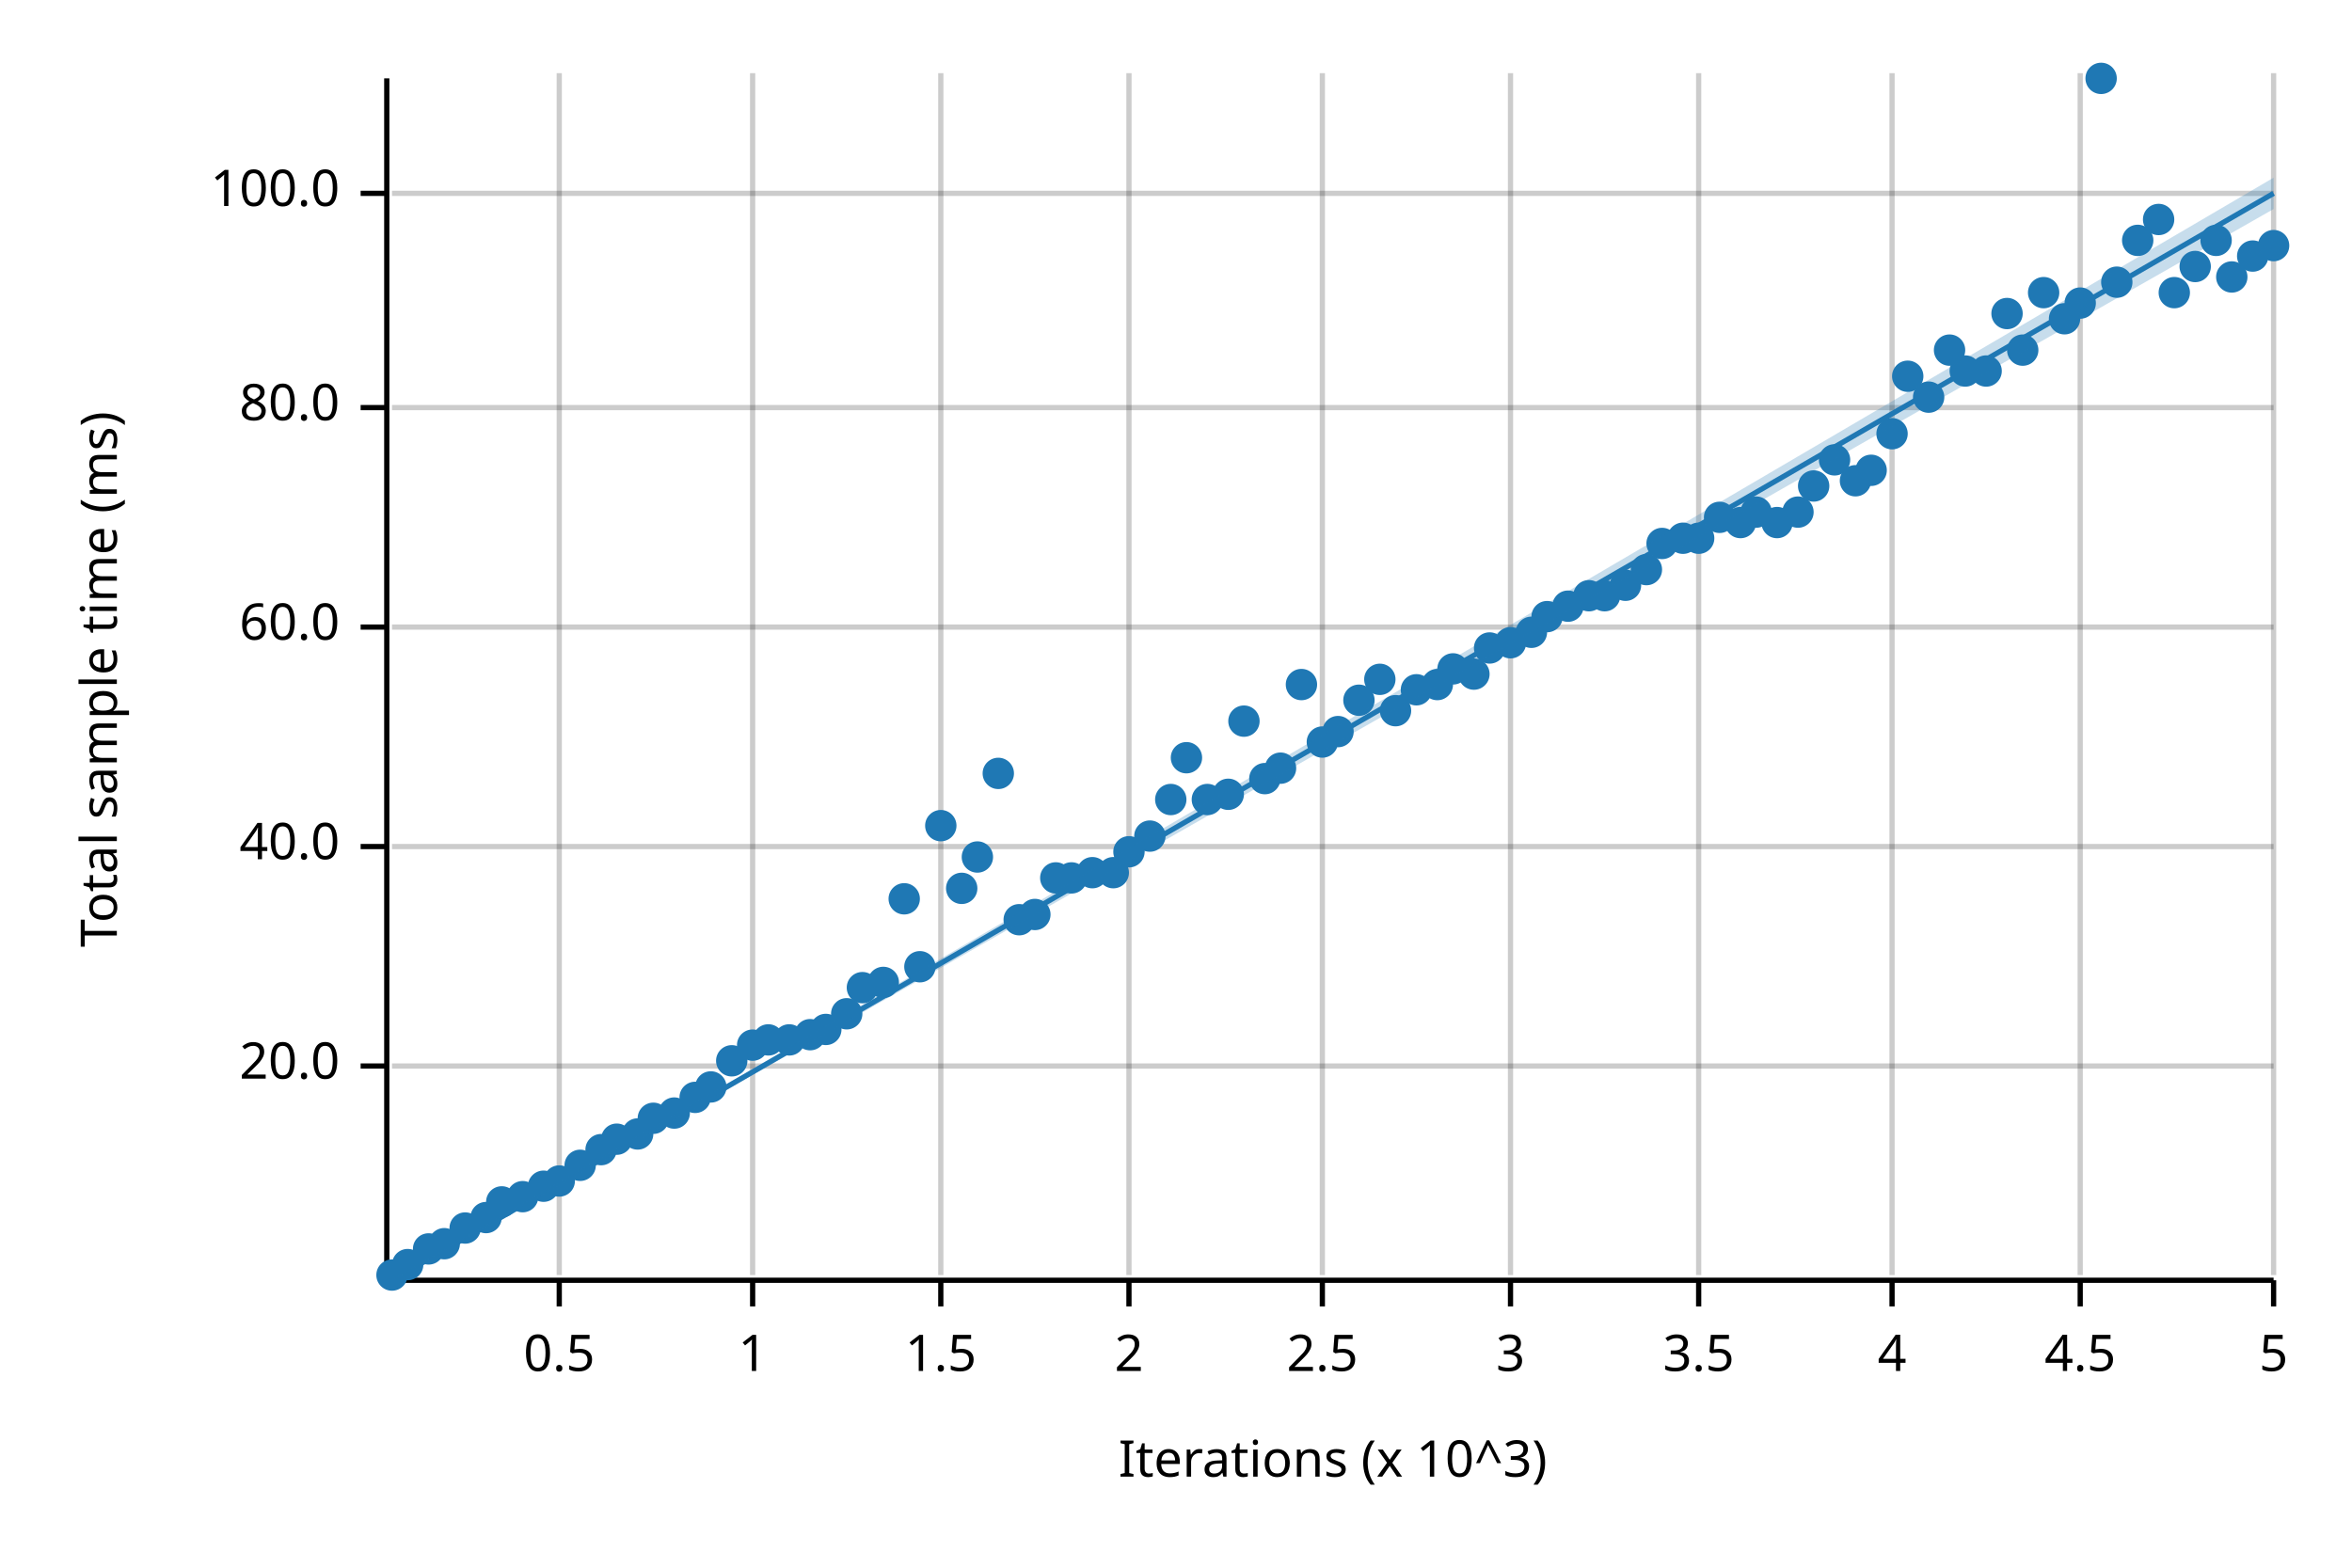
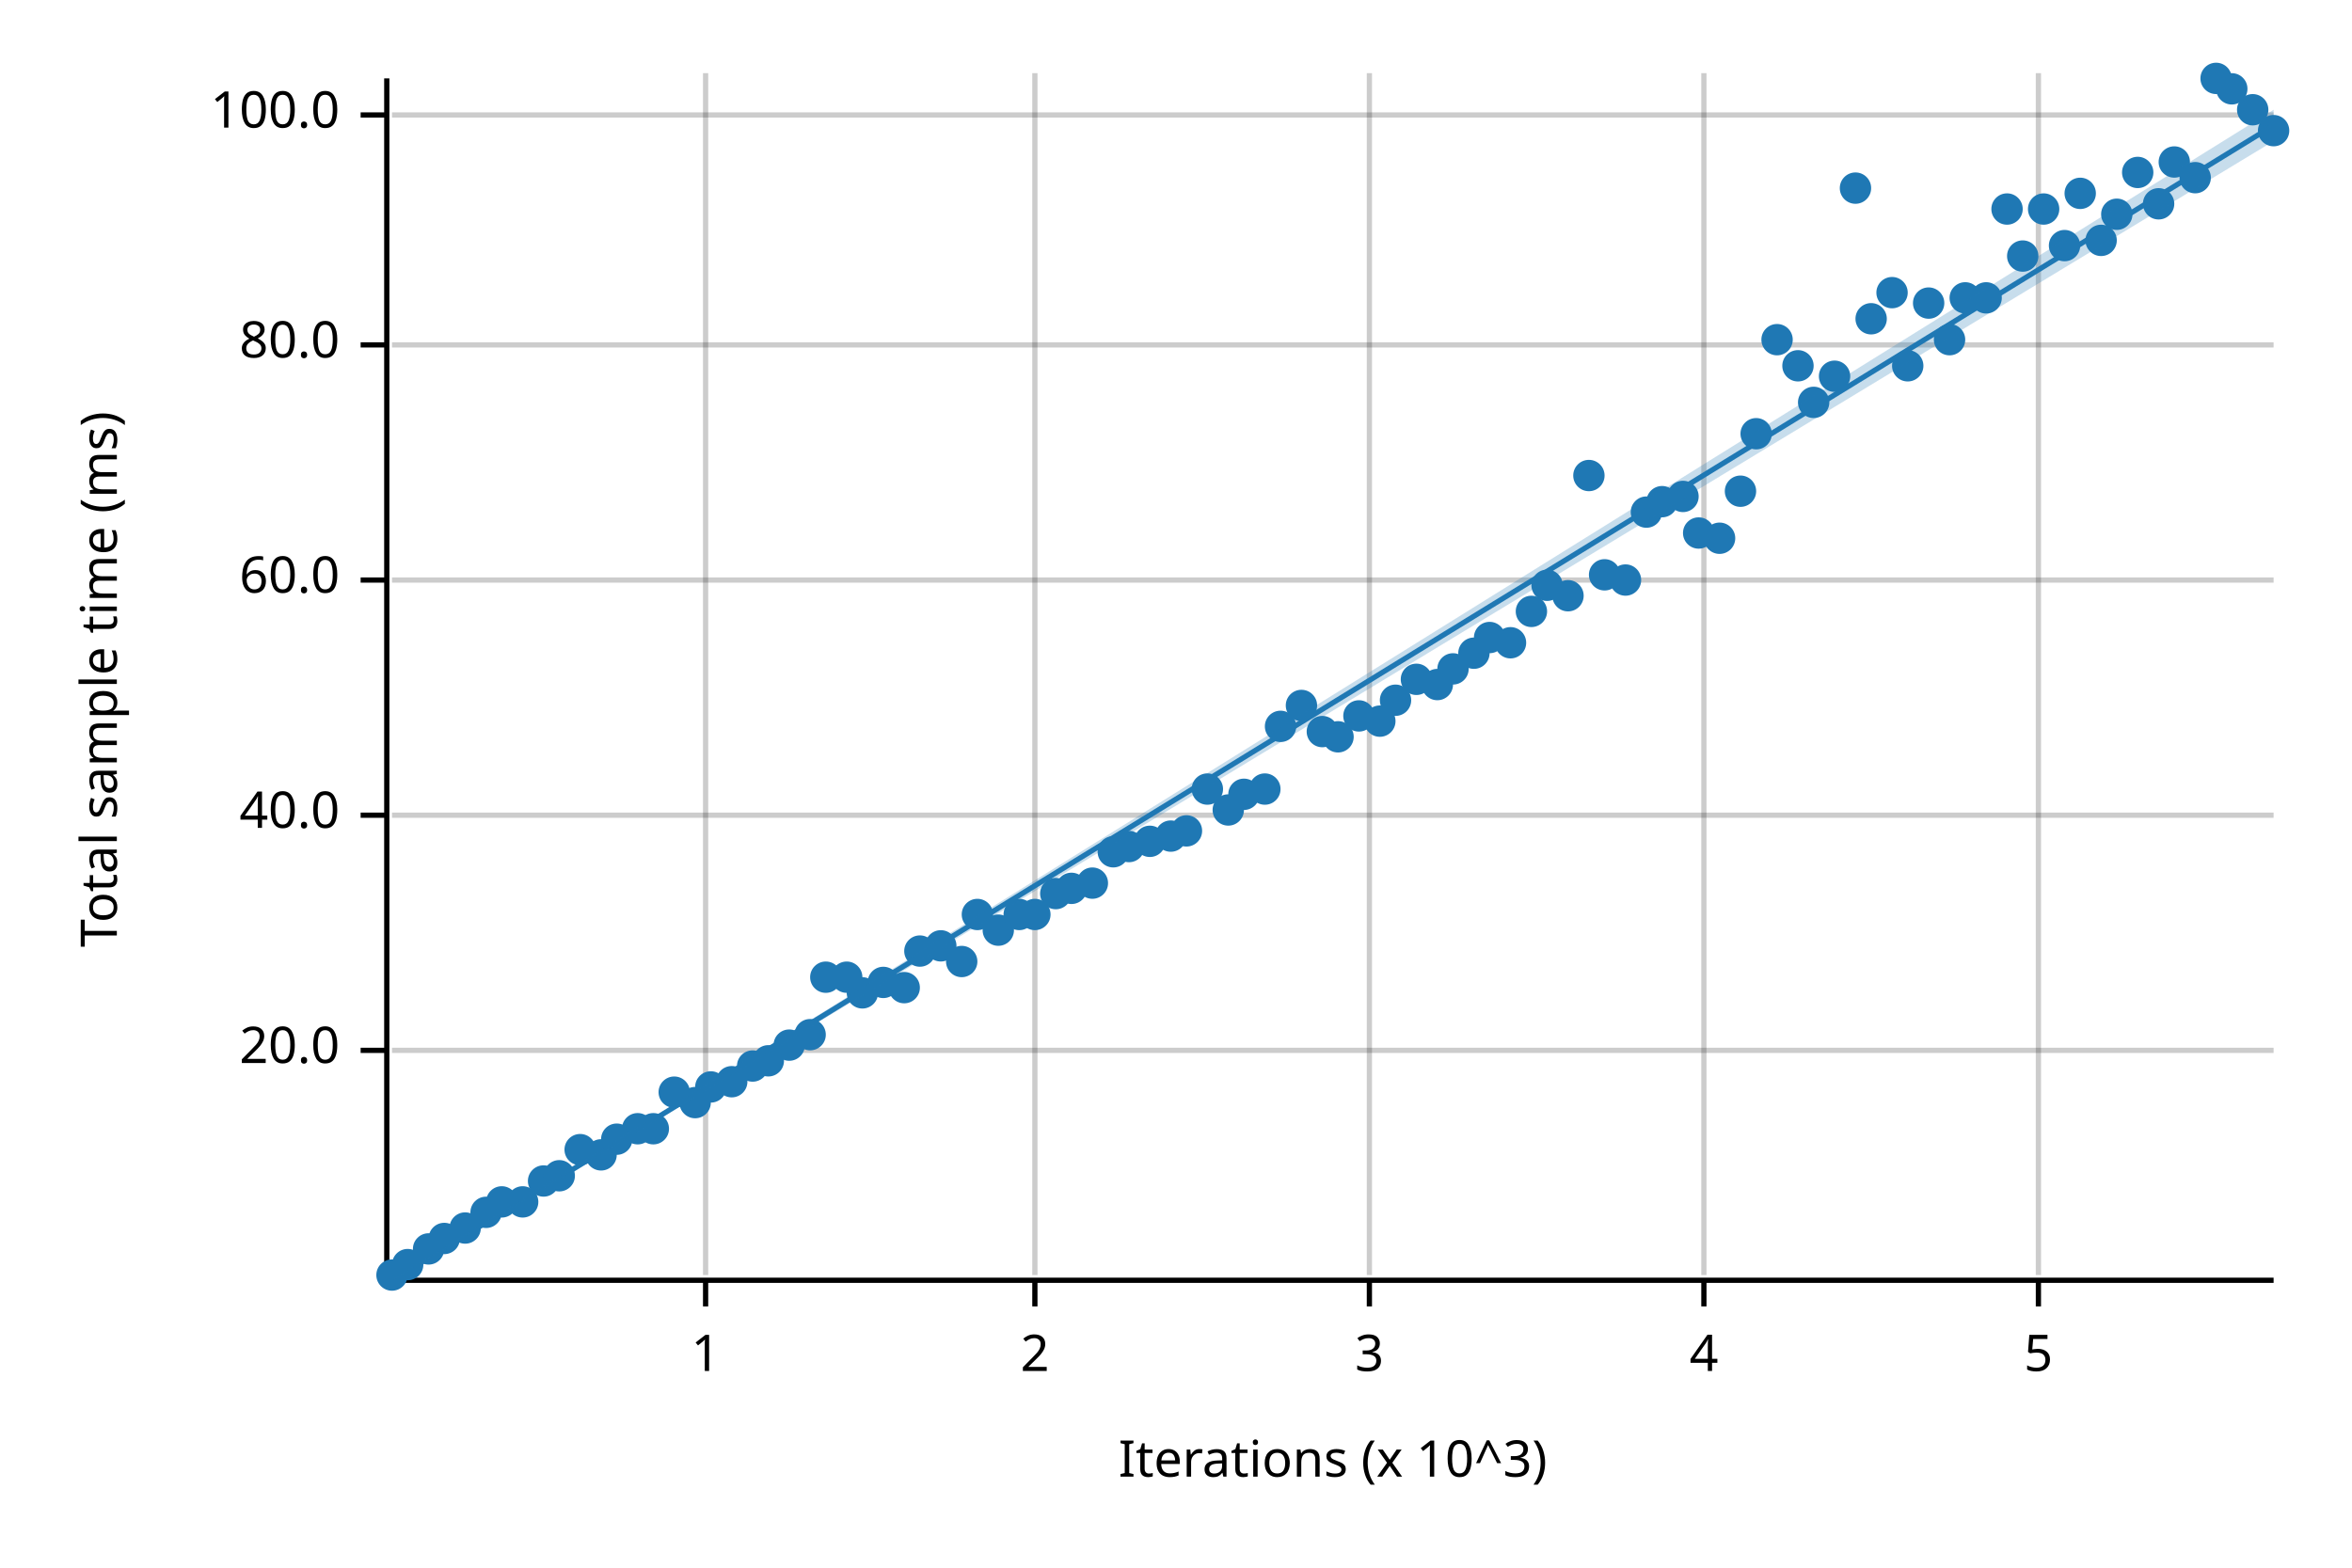
<svg xmlns="http://www.w3.org/2000/svg" width="450" height="300" viewBox="0 0 450 300">
  <text x="15" y="130" dy="0.76em" text-anchor="middle" font-family="sans-serif" font-size="9.677" opacity="1" fill="#000000" transform="rotate(270, 15, 130)">
Total sample time (ms)
</text>
  <text x="255" y="285" dy="-0.5ex" text-anchor="middle" font-family="sans-serif" font-size="9.677" opacity="1" fill="#000000">
Iterations (x 10^3)
</text>
-   <line opacity="0.2" stroke="#000000" stroke-width="1" x1="107" y1="244" x2="107" y2="14" />
-   <line opacity="0.2" stroke="#000000" stroke-width="1" x1="144" y1="244" x2="144" y2="14" />
-   <line opacity="0.2" stroke="#000000" stroke-width="1" x1="180" y1="244" x2="180" y2="14" />
-   <line opacity="0.2" stroke="#000000" stroke-width="1" x1="216" y1="244" x2="216" y2="14" />
-   <line opacity="0.2" stroke="#000000" stroke-width="1" x1="253" y1="244" x2="253" y2="14" />
-   <line opacity="0.2" stroke="#000000" stroke-width="1" x1="289" y1="244" x2="289" y2="14" />
-   <line opacity="0.2" stroke="#000000" stroke-width="1" x1="325" y1="244" x2="325" y2="14" />
-   <line opacity="0.2" stroke="#000000" stroke-width="1" x1="362" y1="244" x2="362" y2="14" />
-   <line opacity="0.2" stroke="#000000" stroke-width="1" x1="398" y1="244" x2="398" y2="14" />
-   <line opacity="0.2" stroke="#000000" stroke-width="1" x1="435" y1="244" x2="435" y2="14" />
-   <line opacity="0.2" stroke="#000000" stroke-width="1" x1="75" y1="204" x2="435" y2="204" />
-   <line opacity="0.2" stroke="#000000" stroke-width="1" x1="75" y1="162" x2="435" y2="162" />
-   <line opacity="0.2" stroke="#000000" stroke-width="1" x1="75" y1="120" x2="435" y2="120" />
-   <line opacity="0.2" stroke="#000000" stroke-width="1" x1="75" y1="78" x2="435" y2="78" />
-   <line opacity="0.2" stroke="#000000" stroke-width="1" x1="75" y1="37" x2="435" y2="37" />
+   <line opacity="0.2" stroke="#000000" stroke-width="1" x1="135" y1="244" x2="135" y2="14" />
+   <line opacity="0.2" stroke="#000000" stroke-width="1" x1="198" y1="244" x2="198" y2="14" />
+   <line opacity="0.2" stroke="#000000" stroke-width="1" x1="262" y1="244" x2="262" y2="14" />
+   <line opacity="0.2" stroke="#000000" stroke-width="1" x1="326" y1="244" x2="326" y2="14" />
+   <line opacity="0.2" stroke="#000000" stroke-width="1" x1="390" y1="244" x2="390" y2="14" />
+   <line opacity="0.2" stroke="#000000" stroke-width="1" x1="75" y1="201" x2="435" y2="201" />
+   <line opacity="0.2" stroke="#000000" stroke-width="1" x1="75" y1="156" x2="435" y2="156" />
+   <line opacity="0.2" stroke="#000000" stroke-width="1" x1="75" y1="111" x2="435" y2="111" />
+   <line opacity="0.2" stroke="#000000" stroke-width="1" x1="75" y1="66" x2="435" y2="66" />
+   <line opacity="0.2" stroke="#000000" stroke-width="1" x1="75" y1="22" x2="435" y2="22" />
  <polyline fill="none" opacity="1" stroke="#000000" stroke-width="1" points="74,15 74,245 " />
-   <text x="65" y="204" dy="0.5ex" text-anchor="end" font-family="sans-serif" font-size="9.677" opacity="1" fill="#000000">
+   <text x="65" y="201" dy="0.5ex" text-anchor="end" font-family="sans-serif" font-size="9.677" opacity="1" fill="#000000">
20.0
</text>
-   <polyline fill="none" opacity="1" stroke="#000000" stroke-width="1" points="69,204 74,204 " />
-   <text x="65" y="162" dy="0.5ex" text-anchor="end" font-family="sans-serif" font-size="9.677" opacity="1" fill="#000000">
+   <polyline fill="none" opacity="1" stroke="#000000" stroke-width="1" points="69,201 74,201 " />
+   <text x="65" y="156" dy="0.5ex" text-anchor="end" font-family="sans-serif" font-size="9.677" opacity="1" fill="#000000">
40.0
</text>
-   <polyline fill="none" opacity="1" stroke="#000000" stroke-width="1" points="69,162 74,162 " />
-   <text x="65" y="120" dy="0.5ex" text-anchor="end" font-family="sans-serif" font-size="9.677" opacity="1" fill="#000000">
+   <polyline fill="none" opacity="1" stroke="#000000" stroke-width="1" points="69,156 74,156 " />
+   <text x="65" y="111" dy="0.5ex" text-anchor="end" font-family="sans-serif" font-size="9.677" opacity="1" fill="#000000">
60.0
</text>
-   <polyline fill="none" opacity="1" stroke="#000000" stroke-width="1" points="69,120 74,120 " />
-   <text x="65" y="78" dy="0.5ex" text-anchor="end" font-family="sans-serif" font-size="9.677" opacity="1" fill="#000000">
+   <polyline fill="none" opacity="1" stroke="#000000" stroke-width="1" points="69,111 74,111 " />
+   <text x="65" y="66" dy="0.5ex" text-anchor="end" font-family="sans-serif" font-size="9.677" opacity="1" fill="#000000">
80.0
</text>
-   <polyline fill="none" opacity="1" stroke="#000000" stroke-width="1" points="69,78 74,78 " />
-   <text x="65" y="37" dy="0.5ex" text-anchor="end" font-family="sans-serif" font-size="9.677" opacity="1" fill="#000000">
+   <polyline fill="none" opacity="1" stroke="#000000" stroke-width="1" points="69,66 74,66 " />
+   <text x="65" y="22" dy="0.5ex" text-anchor="end" font-family="sans-serif" font-size="9.677" opacity="1" fill="#000000">
100.0
</text>
-   <polyline fill="none" opacity="1" stroke="#000000" stroke-width="1" points="69,37 74,37 " />
+   <polyline fill="none" opacity="1" stroke="#000000" stroke-width="1" points="69,22 74,22 " />
  <polyline fill="none" opacity="1" stroke="#000000" stroke-width="1" points="75,245 435,245 " />
-   <text x="107" y="255" dy="0.76em" text-anchor="middle" font-family="sans-serif" font-size="9.677" opacity="1" fill="#000000">
- 0.5
- </text>
-   <polyline fill="none" opacity="1" stroke="#000000" stroke-width="1" points="107,245 107,250 " />
-   <text x="144" y="255" dy="0.76em" text-anchor="middle" font-family="sans-serif" font-size="9.677" opacity="1" fill="#000000">
+   <text x="135" y="255" dy="0.76em" text-anchor="middle" font-family="sans-serif" font-size="9.677" opacity="1" fill="#000000">
1
</text>
-   <polyline fill="none" opacity="1" stroke="#000000" stroke-width="1" points="144,245 144,250 " />
-   <text x="180" y="255" dy="0.76em" text-anchor="middle" font-family="sans-serif" font-size="9.677" opacity="1" fill="#000000">
- 1.5
- </text>
-   <polyline fill="none" opacity="1" stroke="#000000" stroke-width="1" points="180,245 180,250 " />
-   <text x="216" y="255" dy="0.76em" text-anchor="middle" font-family="sans-serif" font-size="9.677" opacity="1" fill="#000000">
+   <polyline fill="none" opacity="1" stroke="#000000" stroke-width="1" points="135,245 135,250 " />
+   <text x="198" y="255" dy="0.76em" text-anchor="middle" font-family="sans-serif" font-size="9.677" opacity="1" fill="#000000">
2
</text>
-   <polyline fill="none" opacity="1" stroke="#000000" stroke-width="1" points="216,245 216,250 " />
-   <text x="253" y="255" dy="0.76em" text-anchor="middle" font-family="sans-serif" font-size="9.677" opacity="1" fill="#000000">
- 2.5
- </text>
-   <polyline fill="none" opacity="1" stroke="#000000" stroke-width="1" points="253,245 253,250 " />
-   <text x="289" y="255" dy="0.76em" text-anchor="middle" font-family="sans-serif" font-size="9.677" opacity="1" fill="#000000">
+   <polyline fill="none" opacity="1" stroke="#000000" stroke-width="1" points="198,245 198,250 " />
+   <text x="262" y="255" dy="0.76em" text-anchor="middle" font-family="sans-serif" font-size="9.677" opacity="1" fill="#000000">
3
</text>
-   <polyline fill="none" opacity="1" stroke="#000000" stroke-width="1" points="289,245 289,250 " />
-   <text x="325" y="255" dy="0.76em" text-anchor="middle" font-family="sans-serif" font-size="9.677" opacity="1" fill="#000000">
- 3.5
- </text>
-   <polyline fill="none" opacity="1" stroke="#000000" stroke-width="1" points="325,245 325,250 " />
-   <text x="362" y="255" dy="0.76em" text-anchor="middle" font-family="sans-serif" font-size="9.677" opacity="1" fill="#000000">
+   <polyline fill="none" opacity="1" stroke="#000000" stroke-width="1" points="262,245 262,250 " />
+   <text x="326" y="255" dy="0.76em" text-anchor="middle" font-family="sans-serif" font-size="9.677" opacity="1" fill="#000000">
4
</text>
-   <polyline fill="none" opacity="1" stroke="#000000" stroke-width="1" points="362,245 362,250 " />
-   <text x="398" y="255" dy="0.76em" text-anchor="middle" font-family="sans-serif" font-size="9.677" opacity="1" fill="#000000">
- 4.5
- </text>
-   <polyline fill="none" opacity="1" stroke="#000000" stroke-width="1" points="398,245 398,250 " />
-   <text x="435" y="255" dy="0.76em" text-anchor="middle" font-family="sans-serif" font-size="9.677" opacity="1" fill="#000000">
+   <polyline fill="none" opacity="1" stroke="#000000" stroke-width="1" points="326,245 326,250 " />
+   <text x="390" y="255" dy="0.76em" text-anchor="middle" font-family="sans-serif" font-size="9.677" opacity="1" fill="#000000">
5
</text>
-   <polyline fill="none" opacity="1" stroke="#000000" stroke-width="1" points="435,245 435,250 " />
+   <polyline fill="none" opacity="1" stroke="#000000" stroke-width="1" points="390,245 390,250 " />
  <circle cx="75" cy="244" r="3" opacity="1" fill="#1F78B4" stroke="none" stroke-width="1" />
  <circle cx="78" cy="242" r="3" opacity="1" fill="#1F78B4" stroke="none" stroke-width="1" />
  <circle cx="82" cy="239" r="3" opacity="1" fill="#1F78B4" stroke="none" stroke-width="1" />
-   <circle cx="85" cy="238" r="3" opacity="1" fill="#1F78B4" stroke="none" stroke-width="1" />
+   <circle cx="85" cy="237" r="3" opacity="1" fill="#1F78B4" stroke="none" stroke-width="1" />
  <circle cx="89" cy="235" r="3" opacity="1" fill="#1F78B4" stroke="none" stroke-width="1" />
-   <circle cx="93" cy="233" r="3" opacity="1" fill="#1F78B4" stroke="none" stroke-width="1" />
+   <circle cx="93" cy="232" r="3" opacity="1" fill="#1F78B4" stroke="none" stroke-width="1" />
  <circle cx="96" cy="230" r="3" opacity="1" fill="#1F78B4" stroke="none" stroke-width="1" />
-   <circle cx="100" cy="229" r="3" opacity="1" fill="#1F78B4" stroke="none" stroke-width="1" />
-   <circle cx="104" cy="227" r="3" opacity="1" fill="#1F78B4" stroke="none" stroke-width="1" />
-   <circle cx="107" cy="226" r="3" opacity="1" fill="#1F78B4" stroke="none" stroke-width="1" />
-   <circle cx="111" cy="223" r="3" opacity="1" fill="#1F78B4" stroke="none" stroke-width="1" />
-   <circle cx="115" cy="220" r="3" opacity="1" fill="#1F78B4" stroke="none" stroke-width="1" />
+   <circle cx="100" cy="230" r="3" opacity="1" fill="#1F78B4" stroke="none" stroke-width="1" />
+   <circle cx="104" cy="226" r="3" opacity="1" fill="#1F78B4" stroke="none" stroke-width="1" />
+   <circle cx="107" cy="225" r="3" opacity="1" fill="#1F78B4" stroke="none" stroke-width="1" />
+   <circle cx="111" cy="220" r="3" opacity="1" fill="#1F78B4" stroke="none" stroke-width="1" />
+   <circle cx="115" cy="221" r="3" opacity="1" fill="#1F78B4" stroke="none" stroke-width="1" />
  <circle cx="118" cy="218" r="3" opacity="1" fill="#1F78B4" stroke="none" stroke-width="1" />
-   <circle cx="122" cy="217" r="3" opacity="1" fill="#1F78B4" stroke="none" stroke-width="1" />
-   <circle cx="125" cy="214" r="3" opacity="1" fill="#1F78B4" stroke="none" stroke-width="1" />
-   <circle cx="129" cy="213" r="3" opacity="1" fill="#1F78B4" stroke="none" stroke-width="1" />
-   <circle cx="133" cy="210" r="3" opacity="1" fill="#1F78B4" stroke="none" stroke-width="1" />
+   <circle cx="122" cy="216" r="3" opacity="1" fill="#1F78B4" stroke="none" stroke-width="1" />
+   <circle cx="125" cy="216" r="3" opacity="1" fill="#1F78B4" stroke="none" stroke-width="1" />
+   <circle cx="129" cy="209" r="3" opacity="1" fill="#1F78B4" stroke="none" stroke-width="1" />
+   <circle cx="133" cy="211" r="3" opacity="1" fill="#1F78B4" stroke="none" stroke-width="1" />
  <circle cx="136" cy="208" r="3" opacity="1" fill="#1F78B4" stroke="none" stroke-width="1" />
-   <circle cx="140" cy="203" r="3" opacity="1" fill="#1F78B4" stroke="none" stroke-width="1" />
-   <circle cx="144" cy="200" r="3" opacity="1" fill="#1F78B4" stroke="none" stroke-width="1" />
-   <circle cx="147" cy="199" r="3" opacity="1" fill="#1F78B4" stroke="none" stroke-width="1" />
-   <circle cx="151" cy="199" r="3" opacity="1" fill="#1F78B4" stroke="none" stroke-width="1" />
+   <circle cx="140" cy="207" r="3" opacity="1" fill="#1F78B4" stroke="none" stroke-width="1" />
+   <circle cx="144" cy="204" r="3" opacity="1" fill="#1F78B4" stroke="none" stroke-width="1" />
+   <circle cx="147" cy="203" r="3" opacity="1" fill="#1F78B4" stroke="none" stroke-width="1" />
+   <circle cx="151" cy="200" r="3" opacity="1" fill="#1F78B4" stroke="none" stroke-width="1" />
  <circle cx="155" cy="198" r="3" opacity="1" fill="#1F78B4" stroke="none" stroke-width="1" />
-   <circle cx="158" cy="197" r="3" opacity="1" fill="#1F78B4" stroke="none" stroke-width="1" />
-   <circle cx="162" cy="194" r="3" opacity="1" fill="#1F78B4" stroke="none" stroke-width="1" />
-   <circle cx="165" cy="189" r="3" opacity="1" fill="#1F78B4" stroke="none" stroke-width="1" />
+   <circle cx="158" cy="187" r="3" opacity="1" fill="#1F78B4" stroke="none" stroke-width="1" />
+   <circle cx="162" cy="187" r="3" opacity="1" fill="#1F78B4" stroke="none" stroke-width="1" />
+   <circle cx="165" cy="190" r="3" opacity="1" fill="#1F78B4" stroke="none" stroke-width="1" />
  <circle cx="169" cy="188" r="3" opacity="1" fill="#1F78B4" stroke="none" stroke-width="1" />
-   <circle cx="173" cy="172" r="3" opacity="1" fill="#1F78B4" stroke="none" stroke-width="1" />
-   <circle cx="176" cy="185" r="3" opacity="1" fill="#1F78B4" stroke="none" stroke-width="1" />
-   <circle cx="180" cy="158" r="3" opacity="1" fill="#1F78B4" stroke="none" stroke-width="1" />
-   <circle cx="184" cy="170" r="3" opacity="1" fill="#1F78B4" stroke="none" stroke-width="1" />
-   <circle cx="187" cy="164" r="3" opacity="1" fill="#1F78B4" stroke="none" stroke-width="1" />
-   <circle cx="191" cy="148" r="3" opacity="1" fill="#1F78B4" stroke="none" stroke-width="1" />
-   <circle cx="195" cy="176" r="3" opacity="1" fill="#1F78B4" stroke="none" stroke-width="1" />
+   <circle cx="173" cy="189" r="3" opacity="1" fill="#1F78B4" stroke="none" stroke-width="1" />
+   <circle cx="176" cy="182" r="3" opacity="1" fill="#1F78B4" stroke="none" stroke-width="1" />
+   <circle cx="180" cy="181" r="3" opacity="1" fill="#1F78B4" stroke="none" stroke-width="1" />
+   <circle cx="184" cy="184" r="3" opacity="1" fill="#1F78B4" stroke="none" stroke-width="1" />
+   <circle cx="187" cy="175" r="3" opacity="1" fill="#1F78B4" stroke="none" stroke-width="1" />
+   <circle cx="191" cy="178" r="3" opacity="1" fill="#1F78B4" stroke="none" stroke-width="1" />
+   <circle cx="195" cy="175" r="3" opacity="1" fill="#1F78B4" stroke="none" stroke-width="1" />
  <circle cx="198" cy="175" r="3" opacity="1" fill="#1F78B4" stroke="none" stroke-width="1" />
-   <circle cx="202" cy="168" r="3" opacity="1" fill="#1F78B4" stroke="none" stroke-width="1" />
-   <circle cx="205" cy="168" r="3" opacity="1" fill="#1F78B4" stroke="none" stroke-width="1" />
-   <circle cx="209" cy="167" r="3" opacity="1" fill="#1F78B4" stroke="none" stroke-width="1" />
-   <circle cx="213" cy="167" r="3" opacity="1" fill="#1F78B4" stroke="none" stroke-width="1" />
-   <circle cx="216" cy="163" r="3" opacity="1" fill="#1F78B4" stroke="none" stroke-width="1" />
-   <circle cx="220" cy="160" r="3" opacity="1" fill="#1F78B4" stroke="none" stroke-width="1" />
-   <circle cx="224" cy="153" r="3" opacity="1" fill="#1F78B4" stroke="none" stroke-width="1" />
-   <circle cx="227" cy="145" r="3" opacity="1" fill="#1F78B4" stroke="none" stroke-width="1" />
-   <circle cx="231" cy="153" r="3" opacity="1" fill="#1F78B4" stroke="none" stroke-width="1" />
-   <circle cx="235" cy="152" r="3" opacity="1" fill="#1F78B4" stroke="none" stroke-width="1" />
-   <circle cx="238" cy="138" r="3" opacity="1" fill="#1F78B4" stroke="none" stroke-width="1" />
-   <circle cx="242" cy="149" r="3" opacity="1" fill="#1F78B4" stroke="none" stroke-width="1" />
-   <circle cx="245" cy="147" r="3" opacity="1" fill="#1F78B4" stroke="none" stroke-width="1" />
-   <circle cx="249" cy="131" r="3" opacity="1" fill="#1F78B4" stroke="none" stroke-width="1" />
-   <circle cx="253" cy="142" r="3" opacity="1" fill="#1F78B4" stroke="none" stroke-width="1" />
-   <circle cx="256" cy="140" r="3" opacity="1" fill="#1F78B4" stroke="none" stroke-width="1" />
-   <circle cx="260" cy="134" r="3" opacity="1" fill="#1F78B4" stroke="none" stroke-width="1" />
-   <circle cx="264" cy="130" r="3" opacity="1" fill="#1F78B4" stroke="none" stroke-width="1" />
-   <circle cx="267" cy="136" r="3" opacity="1" fill="#1F78B4" stroke="none" stroke-width="1" />
-   <circle cx="271" cy="132" r="3" opacity="1" fill="#1F78B4" stroke="none" stroke-width="1" />
+   <circle cx="202" cy="171" r="3" opacity="1" fill="#1F78B4" stroke="none" stroke-width="1" />
+   <circle cx="205" cy="170" r="3" opacity="1" fill="#1F78B4" stroke="none" stroke-width="1" />
+   <circle cx="209" cy="169" r="3" opacity="1" fill="#1F78B4" stroke="none" stroke-width="1" />
+   <circle cx="213" cy="163" r="3" opacity="1" fill="#1F78B4" stroke="none" stroke-width="1" />
+   <circle cx="216" cy="162" r="3" opacity="1" fill="#1F78B4" stroke="none" stroke-width="1" />
+   <circle cx="220" cy="161" r="3" opacity="1" fill="#1F78B4" stroke="none" stroke-width="1" />
+   <circle cx="224" cy="160" r="3" opacity="1" fill="#1F78B4" stroke="none" stroke-width="1" />
+   <circle cx="227" cy="159" r="3" opacity="1" fill="#1F78B4" stroke="none" stroke-width="1" />
+   <circle cx="231" cy="151" r="3" opacity="1" fill="#1F78B4" stroke="none" stroke-width="1" />
+   <circle cx="235" cy="155" r="3" opacity="1" fill="#1F78B4" stroke="none" stroke-width="1" />
+   <circle cx="238" cy="152" r="3" opacity="1" fill="#1F78B4" stroke="none" stroke-width="1" />
+   <circle cx="242" cy="151" r="3" opacity="1" fill="#1F78B4" stroke="none" stroke-width="1" />
+   <circle cx="245" cy="139" r="3" opacity="1" fill="#1F78B4" stroke="none" stroke-width="1" />
+   <circle cx="249" cy="135" r="3" opacity="1" fill="#1F78B4" stroke="none" stroke-width="1" />
+   <circle cx="253" cy="140" r="3" opacity="1" fill="#1F78B4" stroke="none" stroke-width="1" />
+   <circle cx="256" cy="141" r="3" opacity="1" fill="#1F78B4" stroke="none" stroke-width="1" />
+   <circle cx="260" cy="137" r="3" opacity="1" fill="#1F78B4" stroke="none" stroke-width="1" />
+   <circle cx="264" cy="138" r="3" opacity="1" fill="#1F78B4" stroke="none" stroke-width="1" />
+   <circle cx="267" cy="134" r="3" opacity="1" fill="#1F78B4" stroke="none" stroke-width="1" />
+   <circle cx="271" cy="130" r="3" opacity="1" fill="#1F78B4" stroke="none" stroke-width="1" />
  <circle cx="275" cy="131" r="3" opacity="1" fill="#1F78B4" stroke="none" stroke-width="1" />
  <circle cx="278" cy="128" r="3" opacity="1" fill="#1F78B4" stroke="none" stroke-width="1" />
-   <circle cx="282" cy="129" r="3" opacity="1" fill="#1F78B4" stroke="none" stroke-width="1" />
-   <circle cx="285" cy="124" r="3" opacity="1" fill="#1F78B4" stroke="none" stroke-width="1" />
+   <circle cx="282" cy="125" r="3" opacity="1" fill="#1F78B4" stroke="none" stroke-width="1" />
+   <circle cx="285" cy="122" r="3" opacity="1" fill="#1F78B4" stroke="none" stroke-width="1" />
  <circle cx="289" cy="123" r="3" opacity="1" fill="#1F78B4" stroke="none" stroke-width="1" />
-   <circle cx="293" cy="121" r="3" opacity="1" fill="#1F78B4" stroke="none" stroke-width="1" />
-   <circle cx="296" cy="118" r="3" opacity="1" fill="#1F78B4" stroke="none" stroke-width="1" />
-   <circle cx="300" cy="116" r="3" opacity="1" fill="#1F78B4" stroke="none" stroke-width="1" />
-   <circle cx="304" cy="114" r="3" opacity="1" fill="#1F78B4" stroke="none" stroke-width="1" />
-   <circle cx="307" cy="114" r="3" opacity="1" fill="#1F78B4" stroke="none" stroke-width="1" />
-   <circle cx="311" cy="112" r="3" opacity="1" fill="#1F78B4" stroke="none" stroke-width="1" />
-   <circle cx="315" cy="109" r="3" opacity="1" fill="#1F78B4" stroke="none" stroke-width="1" />
-   <circle cx="318" cy="104" r="3" opacity="1" fill="#1F78B4" stroke="none" stroke-width="1" />
-   <circle cx="322" cy="103" r="3" opacity="1" fill="#1F78B4" stroke="none" stroke-width="1" />
-   <circle cx="325" cy="103" r="3" opacity="1" fill="#1F78B4" stroke="none" stroke-width="1" />
-   <circle cx="329" cy="99" r="3" opacity="1" fill="#1F78B4" stroke="none" stroke-width="1" />
-   <circle cx="333" cy="100" r="3" opacity="1" fill="#1F78B4" stroke="none" stroke-width="1" />
-   <circle cx="336" cy="98" r="3" opacity="1" fill="#1F78B4" stroke="none" stroke-width="1" />
-   <circle cx="340" cy="100" r="3" opacity="1" fill="#1F78B4" stroke="none" stroke-width="1" />
-   <circle cx="344" cy="98" r="3" opacity="1" fill="#1F78B4" stroke="none" stroke-width="1" />
-   <circle cx="347" cy="93" r="3" opacity="1" fill="#1F78B4" stroke="none" stroke-width="1" />
-   <circle cx="351" cy="88" r="3" opacity="1" fill="#1F78B4" stroke="none" stroke-width="1" />
-   <circle cx="355" cy="92" r="3" opacity="1" fill="#1F78B4" stroke="none" stroke-width="1" />
-   <circle cx="358" cy="90" r="3" opacity="1" fill="#1F78B4" stroke="none" stroke-width="1" />
-   <circle cx="362" cy="83" r="3" opacity="1" fill="#1F78B4" stroke="none" stroke-width="1" />
-   <circle cx="365" cy="72" r="3" opacity="1" fill="#1F78B4" stroke="none" stroke-width="1" />
-   <circle cx="369" cy="76" r="3" opacity="1" fill="#1F78B4" stroke="none" stroke-width="1" />
-   <circle cx="373" cy="67" r="3" opacity="1" fill="#1F78B4" stroke="none" stroke-width="1" />
-   <circle cx="376" cy="71" r="3" opacity="1" fill="#1F78B4" stroke="none" stroke-width="1" />
-   <circle cx="380" cy="71" r="3" opacity="1" fill="#1F78B4" stroke="none" stroke-width="1" />
-   <circle cx="384" cy="60" r="3" opacity="1" fill="#1F78B4" stroke="none" stroke-width="1" />
-   <circle cx="387" cy="67" r="3" opacity="1" fill="#1F78B4" stroke="none" stroke-width="1" />
-   <circle cx="391" cy="56" r="3" opacity="1" fill="#1F78B4" stroke="none" stroke-width="1" />
-   <circle cx="395" cy="61" r="3" opacity="1" fill="#1F78B4" stroke="none" stroke-width="1" />
-   <circle cx="398" cy="58" r="3" opacity="1" fill="#1F78B4" stroke="none" stroke-width="1" />
-   <circle cx="402" cy="15" r="3" opacity="1" fill="#1F78B4" stroke="none" stroke-width="1" />
-   <circle cx="405" cy="54" r="3" opacity="1" fill="#1F78B4" stroke="none" stroke-width="1" />
-   <circle cx="409" cy="46" r="3" opacity="1" fill="#1F78B4" stroke="none" stroke-width="1" />
-   <circle cx="413" cy="42" r="3" opacity="1" fill="#1F78B4" stroke="none" stroke-width="1" />
-   <circle cx="416" cy="56" r="3" opacity="1" fill="#1F78B4" stroke="none" stroke-width="1" />
-   <circle cx="420" cy="51" r="3" opacity="1" fill="#1F78B4" stroke="none" stroke-width="1" />
-   <circle cx="424" cy="46" r="3" opacity="1" fill="#1F78B4" stroke="none" stroke-width="1" />
-   <circle cx="427" cy="53" r="3" opacity="1" fill="#1F78B4" stroke="none" stroke-width="1" />
-   <circle cx="431" cy="49" r="3" opacity="1" fill="#1F78B4" stroke="none" stroke-width="1" />
-   <circle cx="435" cy="47" r="3" opacity="1" fill="#1F78B4" stroke="none" stroke-width="1" />
-   <polyline fill="none" opacity="1" stroke="#1F78B4" stroke-width="1" points="75,245 435,37 " />
-   <polygon opacity="0.25" fill="#1F78B4" points="75,245 435,40 435,34 " />
+   <circle cx="293" cy="117" r="3" opacity="1" fill="#1F78B4" stroke="none" stroke-width="1" />
+   <circle cx="296" cy="112" r="3" opacity="1" fill="#1F78B4" stroke="none" stroke-width="1" />
+   <circle cx="300" cy="114" r="3" opacity="1" fill="#1F78B4" stroke="none" stroke-width="1" />
+   <circle cx="304" cy="91" r="3" opacity="1" fill="#1F78B4" stroke="none" stroke-width="1" />
+   <circle cx="307" cy="110" r="3" opacity="1" fill="#1F78B4" stroke="none" stroke-width="1" />
+   <circle cx="311" cy="111" r="3" opacity="1" fill="#1F78B4" stroke="none" stroke-width="1" />
+   <circle cx="315" cy="98" r="3" opacity="1" fill="#1F78B4" stroke="none" stroke-width="1" />
+   <circle cx="318" cy="96" r="3" opacity="1" fill="#1F78B4" stroke="none" stroke-width="1" />
+   <circle cx="322" cy="95" r="3" opacity="1" fill="#1F78B4" stroke="none" stroke-width="1" />
+   <circle cx="325" cy="102" r="3" opacity="1" fill="#1F78B4" stroke="none" stroke-width="1" />
+   <circle cx="329" cy="103" r="3" opacity="1" fill="#1F78B4" stroke="none" stroke-width="1" />
+   <circle cx="333" cy="94" r="3" opacity="1" fill="#1F78B4" stroke="none" stroke-width="1" />
+   <circle cx="336" cy="83" r="3" opacity="1" fill="#1F78B4" stroke="none" stroke-width="1" />
+   <circle cx="340" cy="65" r="3" opacity="1" fill="#1F78B4" stroke="none" stroke-width="1" />
+   <circle cx="344" cy="70" r="3" opacity="1" fill="#1F78B4" stroke="none" stroke-width="1" />
+   <circle cx="347" cy="77" r="3" opacity="1" fill="#1F78B4" stroke="none" stroke-width="1" />
+   <circle cx="351" cy="72" r="3" opacity="1" fill="#1F78B4" stroke="none" stroke-width="1" />
+   <circle cx="355" cy="36" r="3" opacity="1" fill="#1F78B4" stroke="none" stroke-width="1" />
+   <circle cx="358" cy="61" r="3" opacity="1" fill="#1F78B4" stroke="none" stroke-width="1" />
+   <circle cx="362" cy="56" r="3" opacity="1" fill="#1F78B4" stroke="none" stroke-width="1" />
+   <circle cx="365" cy="70" r="3" opacity="1" fill="#1F78B4" stroke="none" stroke-width="1" />
+   <circle cx="369" cy="58" r="3" opacity="1" fill="#1F78B4" stroke="none" stroke-width="1" />
+   <circle cx="373" cy="65" r="3" opacity="1" fill="#1F78B4" stroke="none" stroke-width="1" />
+   <circle cx="376" cy="57" r="3" opacity="1" fill="#1F78B4" stroke="none" stroke-width="1" />
+   <circle cx="380" cy="57" r="3" opacity="1" fill="#1F78B4" stroke="none" stroke-width="1" />
+   <circle cx="384" cy="40" r="3" opacity="1" fill="#1F78B4" stroke="none" stroke-width="1" />
+   <circle cx="387" cy="49" r="3" opacity="1" fill="#1F78B4" stroke="none" stroke-width="1" />
+   <circle cx="391" cy="40" r="3" opacity="1" fill="#1F78B4" stroke="none" stroke-width="1" />
+   <circle cx="395" cy="47" r="3" opacity="1" fill="#1F78B4" stroke="none" stroke-width="1" />
+   <circle cx="398" cy="37" r="3" opacity="1" fill="#1F78B4" stroke="none" stroke-width="1" />
+   <circle cx="402" cy="46" r="3" opacity="1" fill="#1F78B4" stroke="none" stroke-width="1" />
+   <circle cx="405" cy="41" r="3" opacity="1" fill="#1F78B4" stroke="none" stroke-width="1" />
+   <circle cx="409" cy="33" r="3" opacity="1" fill="#1F78B4" stroke="none" stroke-width="1" />
+   <circle cx="413" cy="39" r="3" opacity="1" fill="#1F78B4" stroke="none" stroke-width="1" />
+   <circle cx="416" cy="31" r="3" opacity="1" fill="#1F78B4" stroke="none" stroke-width="1" />
+   <circle cx="420" cy="34" r="3" opacity="1" fill="#1F78B4" stroke="none" stroke-width="1" />
+   <circle cx="424" cy="15" r="3" opacity="1" fill="#1F78B4" stroke="none" stroke-width="1" />
+   <circle cx="427" cy="17" r="3" opacity="1" fill="#1F78B4" stroke="none" stroke-width="1" />
+   <circle cx="431" cy="21" r="3" opacity="1" fill="#1F78B4" stroke="none" stroke-width="1" />
+   <circle cx="435" cy="25" r="3" opacity="1" fill="#1F78B4" stroke="none" stroke-width="1" />
+   <polyline fill="none" opacity="1" stroke="#1F78B4" stroke-width="1" points="75,245 435,24 " />
+   <polygon opacity="0.25" fill="#1F78B4" points="75,245 435,27 435,21 " />
</svg>
